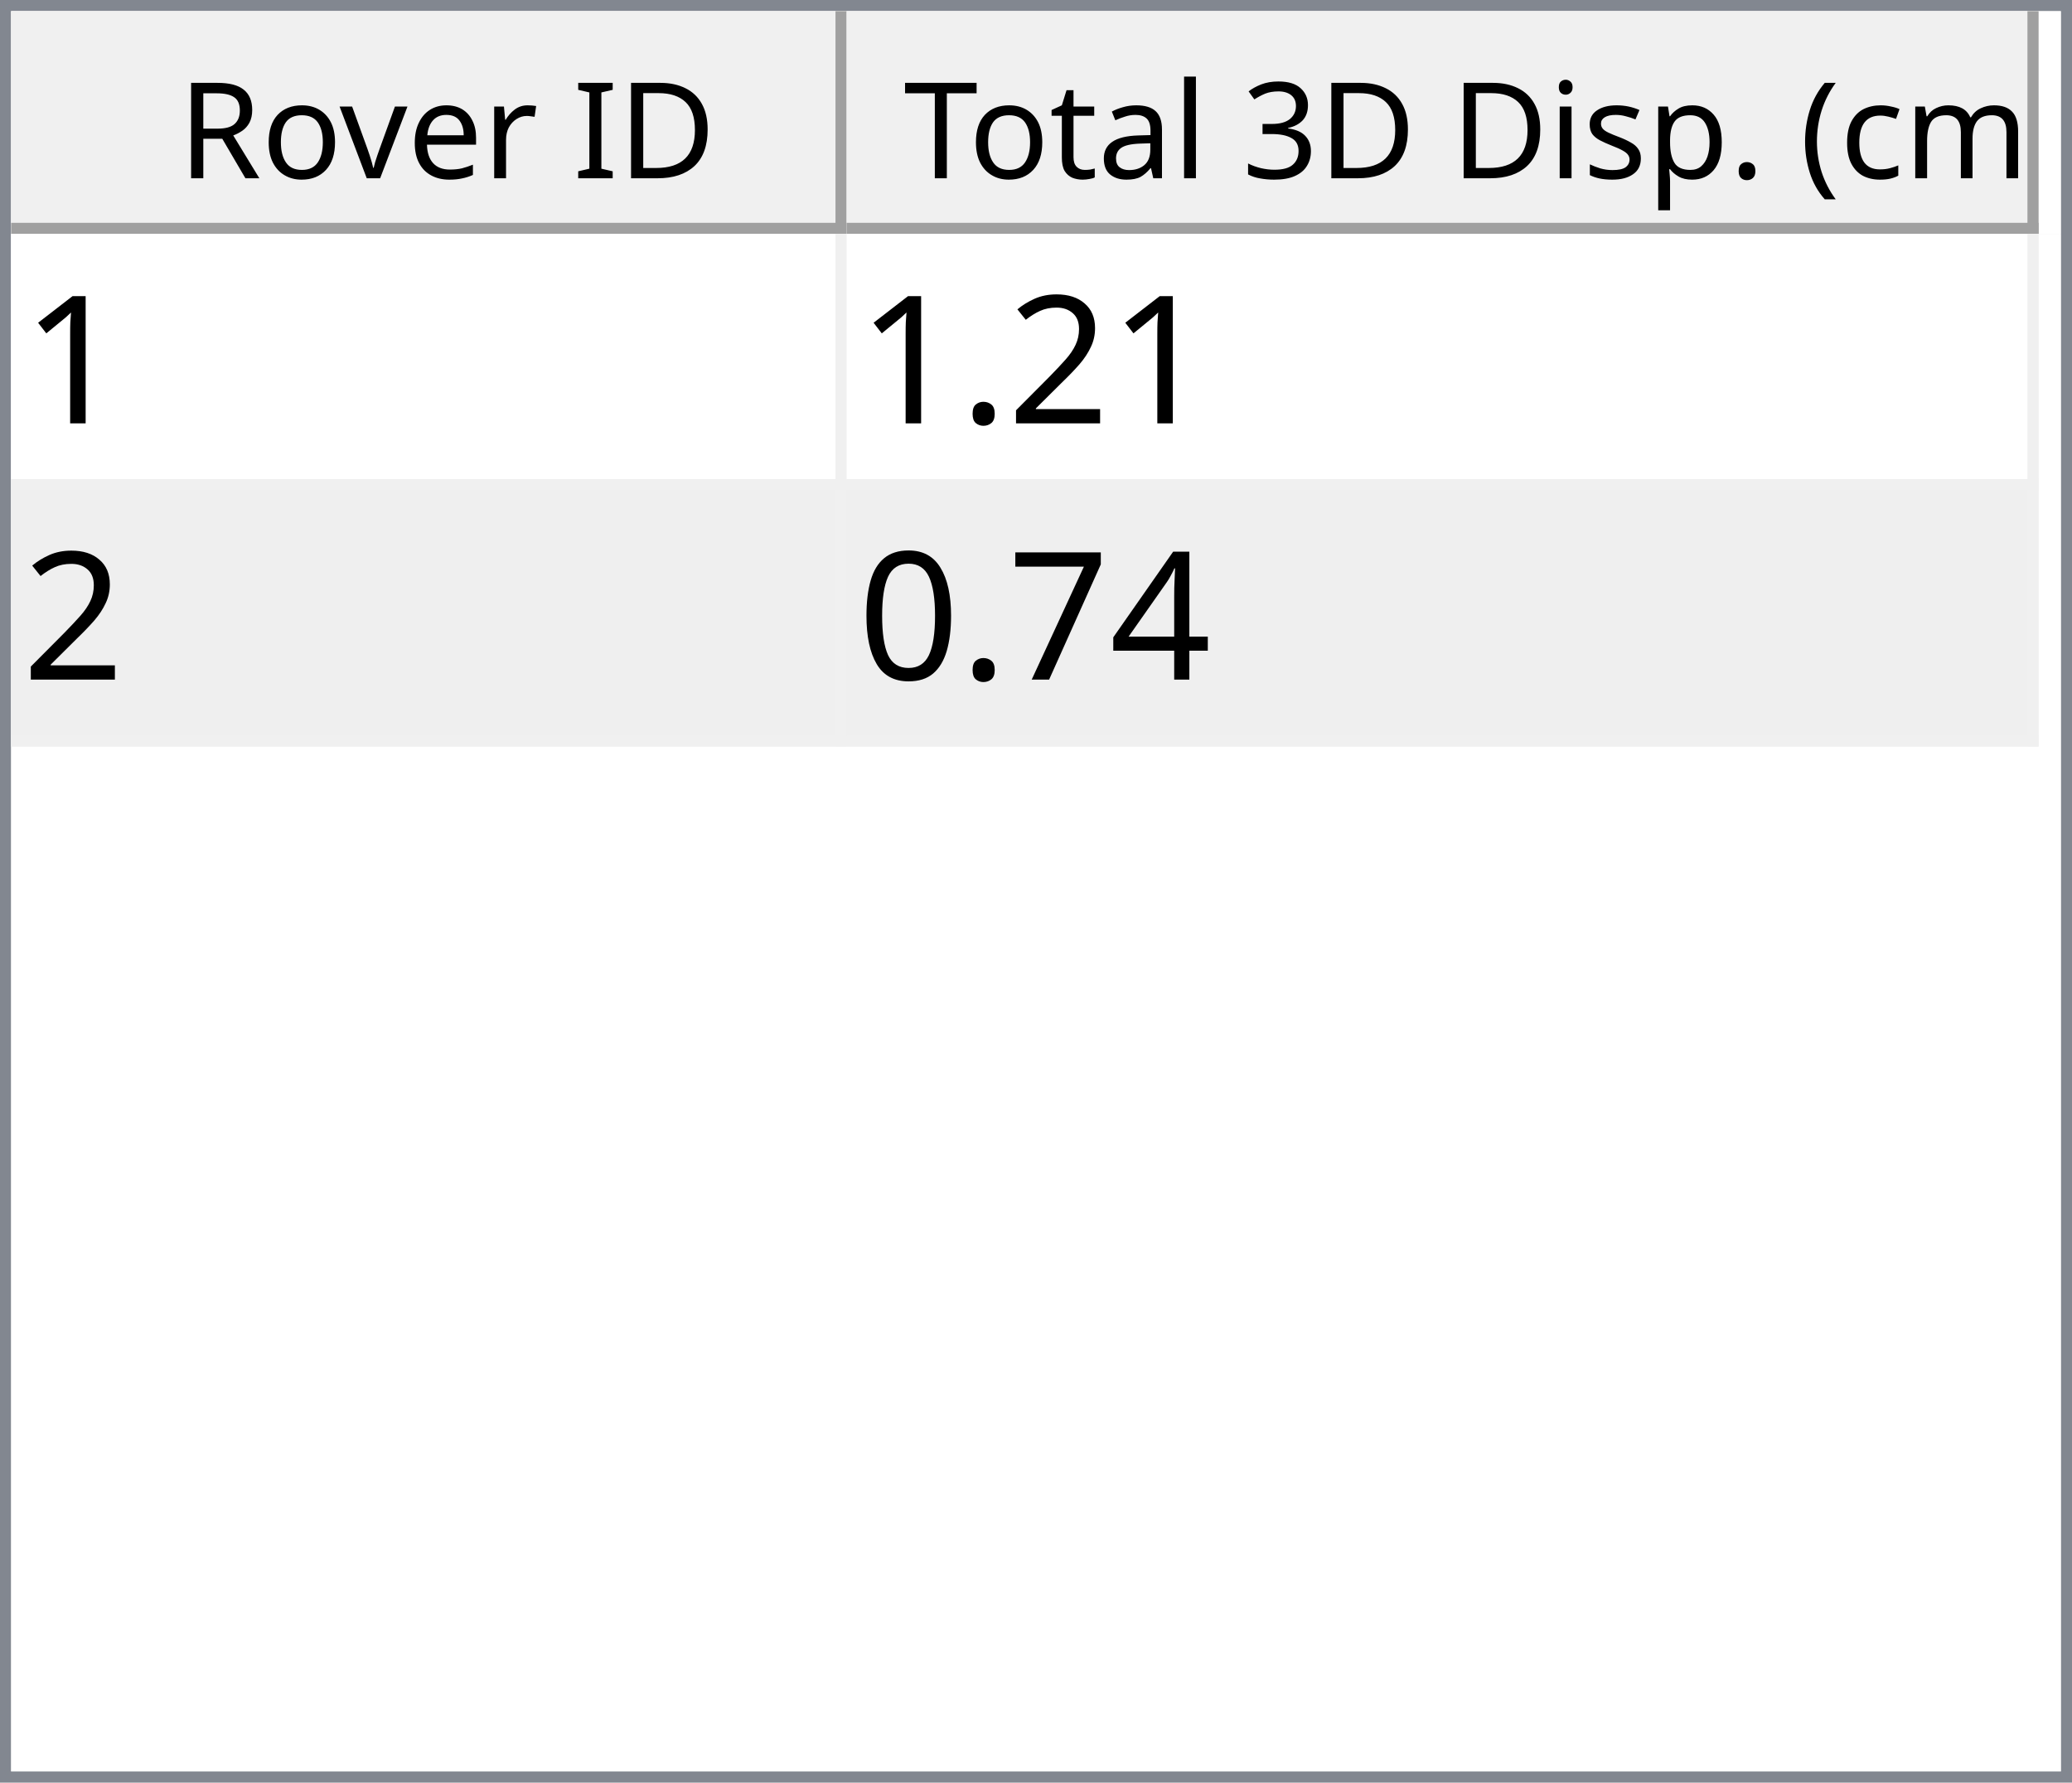
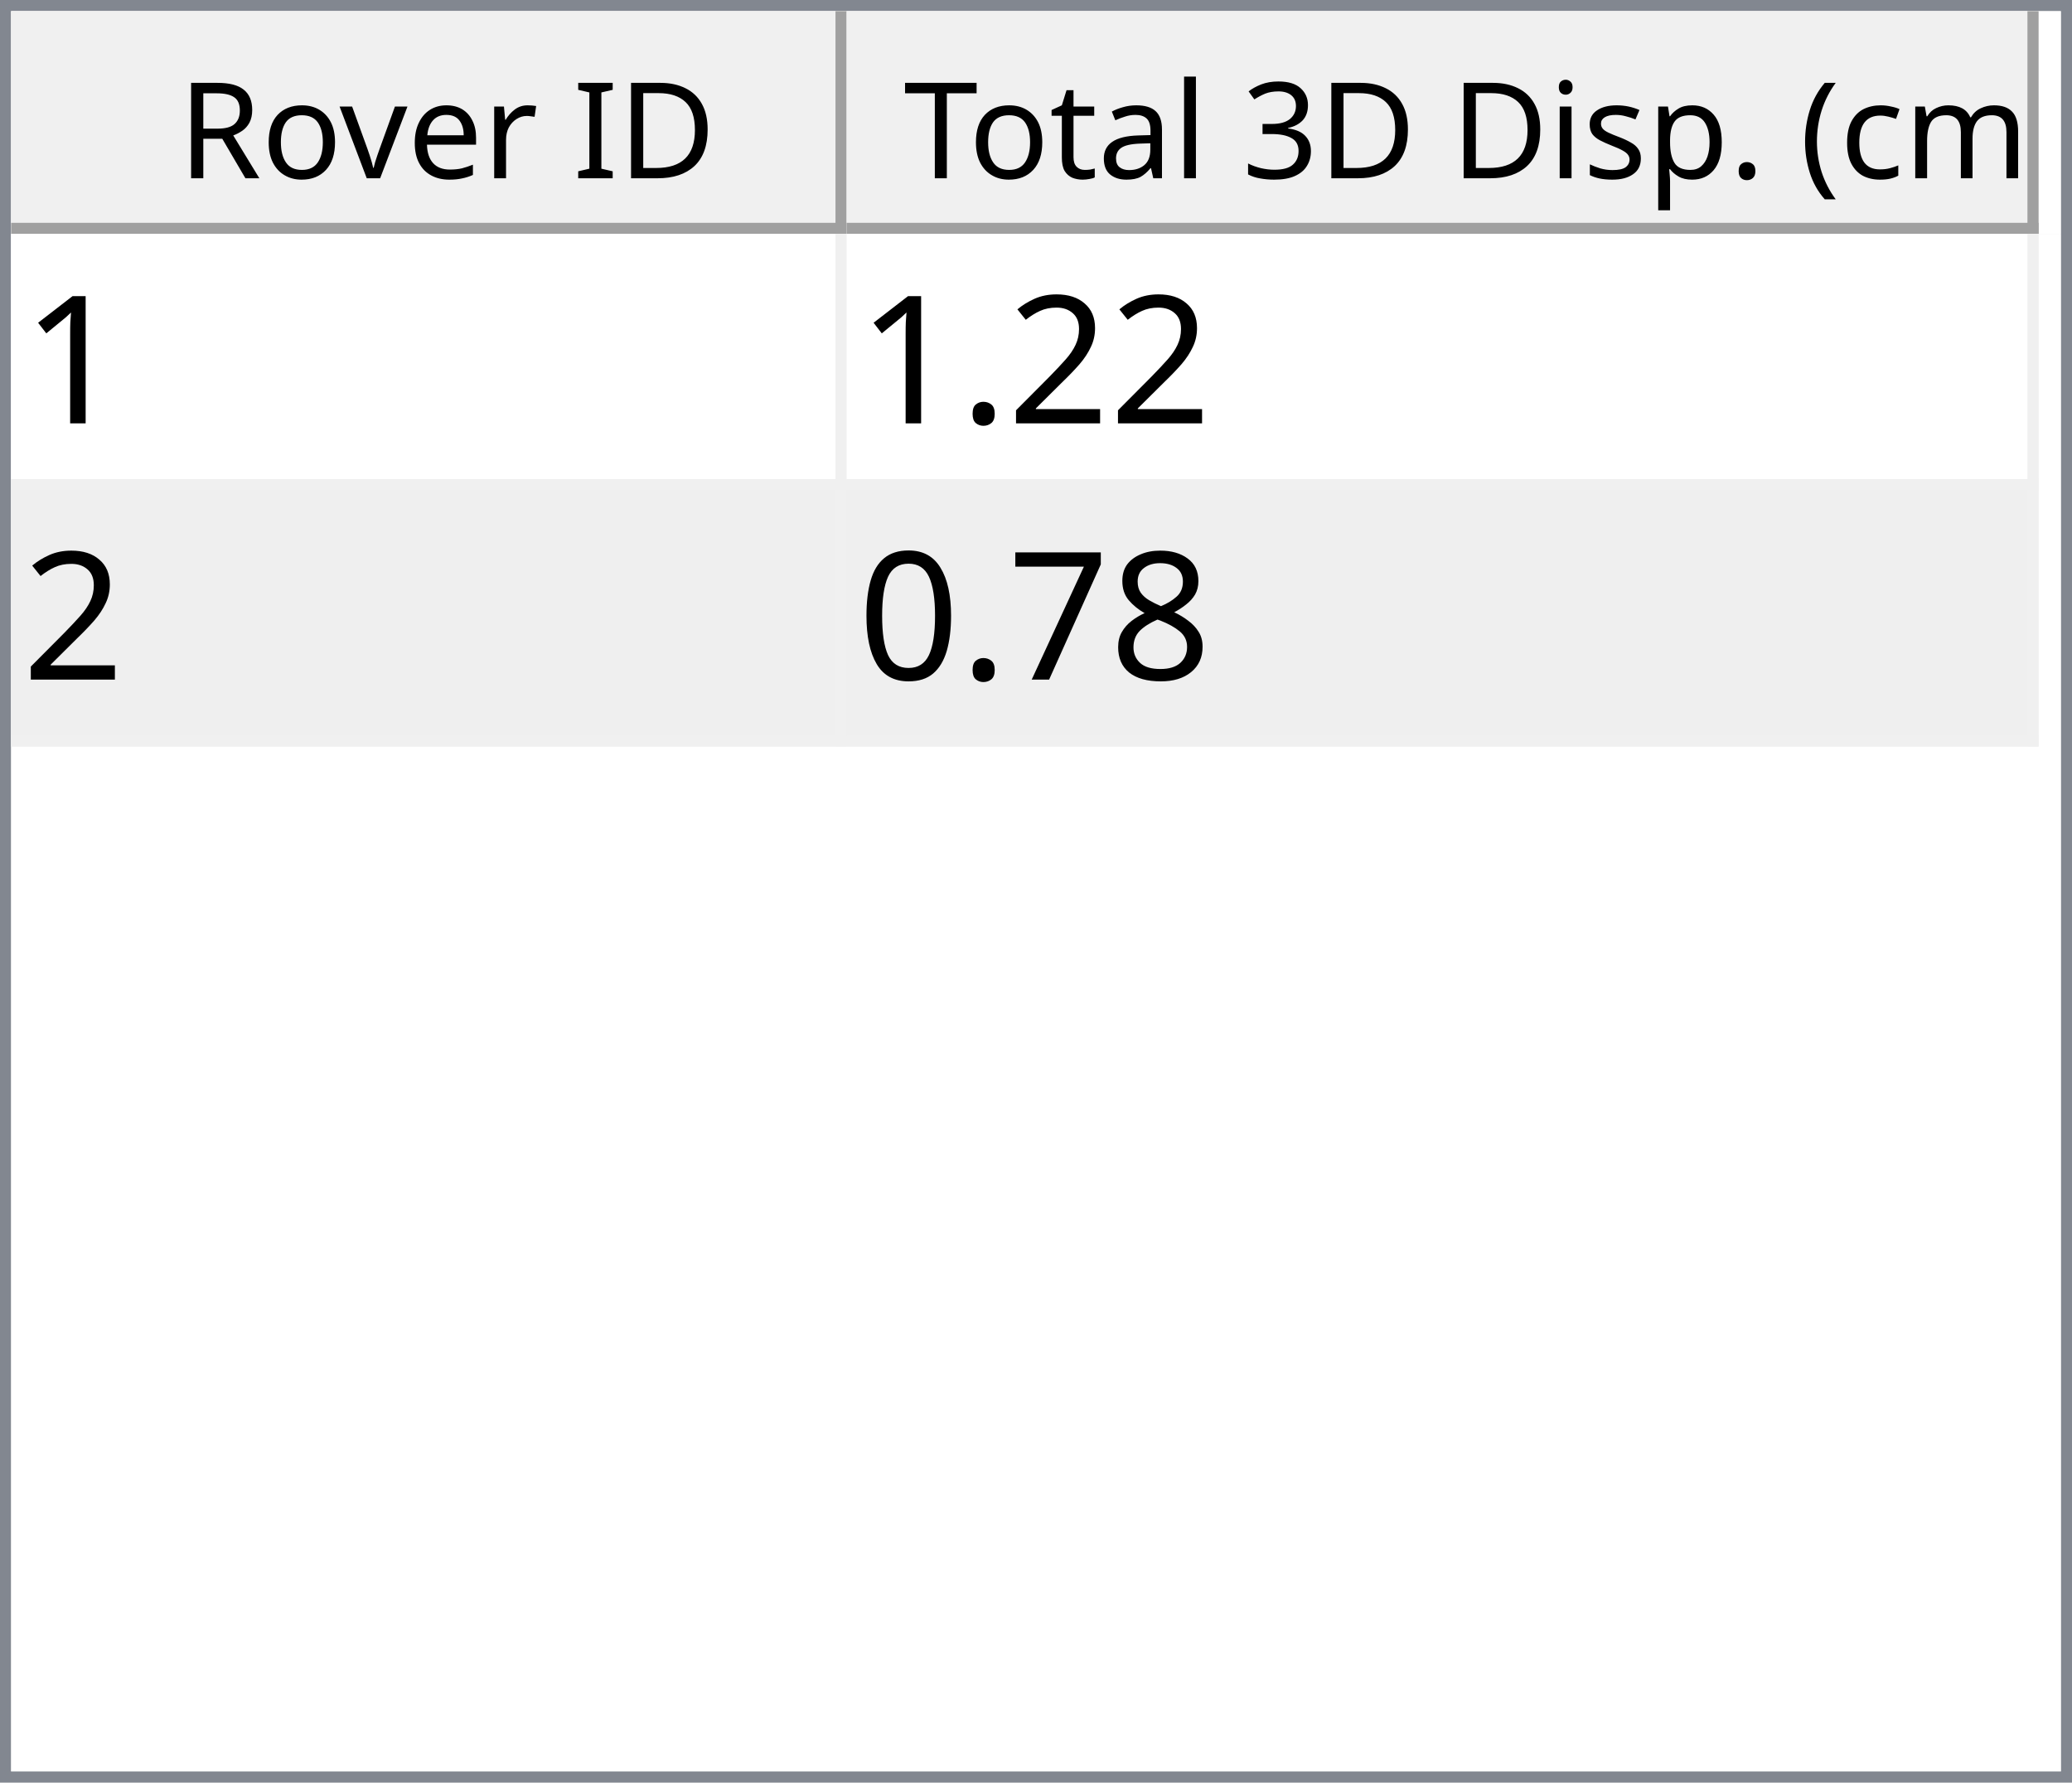
<svg xmlns="http://www.w3.org/2000/svg" style="fill-opacity:1; color-rendering:auto; color-interpolation:auto; text-rendering:auto; stroke:black; stroke-linecap:square; stroke-miterlimit:10; shape-rendering:auto; stroke-opacity:1; fill:black; stroke-dasharray:none; font-weight:normal; stroke-width:1; font-family:'Dialog'; font-style:normal; stroke-linejoin:miter; font-size:12px; stroke-dashoffset:0; image-rendering:auto;" width="186" height="160">
  <defs id="genericDefs" />
  <g>
    <defs id="defs1">
      <clipPath clipPathUnits="userSpaceOnUse" id="clipPath1">
        <path d="M0 0 L186 0 L186 160 L0 160 L0 0 Z" />
      </clipPath>
      <clipPath clipPathUnits="userSpaceOnUse" id="clipPath2">
        <path d="M0 0 L0 160 L186 160 L186 0 Z" />
      </clipPath>
      <clipPath clipPathUnits="userSpaceOnUse" id="clipPath3">
        <path d="M0 0 L0 20 L184 20 L184 0 Z" />
      </clipPath>
      <clipPath clipPathUnits="userSpaceOnUse" id="clipPath4">
        <path d="M0 0 L0 20 L75 20 L75 0 Z" />
      </clipPath>
      <clipPath clipPathUnits="userSpaceOnUse" id="clipPath5">
        <path d="M1 1 L1 19 L74 19 L74 1 Z" />
      </clipPath>
      <clipPath clipPathUnits="userSpaceOnUse" id="clipPath6">
        <path d="M0 0 L0 18 L73 18 L73 0 Z" />
      </clipPath>
      <clipPath clipPathUnits="userSpaceOnUse" id="clipPath7">
        <path d="M-0.5 -0.5 L-0.5 19.5 L74.5 19.5 L74.5 -0.5 Z" />
      </clipPath>
      <clipPath clipPathUnits="userSpaceOnUse" id="clipPath8">
        <path d="M0 0 L0 20 L107 20 L107 0 Z" />
      </clipPath>
      <clipPath clipPathUnits="userSpaceOnUse" id="clipPath9">
        <path d="M1 1 L1 19 L106 19 L106 1 Z" />
      </clipPath>
      <clipPath clipPathUnits="userSpaceOnUse" id="clipPath10">
        <path d="M0 0 L0 18 L105 18 L105 0 Z" />
      </clipPath>
      <clipPath clipPathUnits="userSpaceOnUse" id="clipPath11">
        <path d="M-0.5 -0.5 L-0.5 19.5 L106.5 19.5 L106.5 -0.5 Z" />
      </clipPath>
      <clipPath clipPathUnits="userSpaceOnUse" id="clipPath12">
        <path d="M0 0 L0 138 L184 138 L184 0 Z" />
      </clipPath>
      <clipPath clipPathUnits="userSpaceOnUse" id="clipPath13">
        <path d="M0 0 L0 46 L182 46 L182 0 Z" />
      </clipPath>
      <clipPath clipPathUnits="userSpaceOnUse" id="clipPath14">
        <path d="M-0.5 -0.5 L-0.5 45.5 L181.5 45.5 L181.5 -0.5 Z" />
      </clipPath>
      <clipPath clipPathUnits="userSpaceOnUse" id="clipPath15">
        <path d="M0 0 L0 22 L74 22 L74 0 Z" />
      </clipPath>
      <clipPath clipPathUnits="userSpaceOnUse" id="clipPath16">
        <path d="M0 0 L0 22 L106 22 L106 0 Z" />
      </clipPath>
      <font horiz-adv-x="64.551" id="font1">
        <font-face ascent="107.91" descent="25.098" units-per-em="100" style="font-style:normal; font-family:Segoe UI; font-weight:normal;" />
        <missing-glyph horiz-adv-x="64.551" d="M8.109 0 L8.109 68.266 L56.453 68.266 L56.453 0 L8.109 0 ZM15.328 7.234 L49.219 7.234 L49.219 61.031 L15.328 61.031 L15.328 7.234 Z" />
        <glyph unicode="D" horiz-adv-x="70.117" d="M9.188 0 L9.188 70.016 L28.516 70.016 Q65.531 70.016 65.531 35.891 Q65.531 19.672 55.25 9.836 Q44.969 0 27.734 0 L9.188 0 ZM17.391 62.594 L17.391 7.422 L27.828 7.422 Q41.609 7.422 49.273 14.797 Q56.938 22.172 56.938 35.688 Q56.938 62.594 28.328 62.594 L17.391 62.594 Z" />
        <glyph unicode="I" horiz-adv-x="26.611" d="M17.391 0 L9.188 0 L9.188 70.016 L17.391 70.016 L17.391 0 Z" />
        <glyph unicode=" " horiz-adv-x="27.393" d="" />
        <glyph unicode="r" horiz-adv-x="34.766" d="M34.188 41.891 Q32.078 43.5 28.125 43.5 Q23 43.5 19.555 38.672 Q16.109 33.844 16.109 25.484 L16.109 0 L8.109 0 L8.109 50 L16.109 50 L16.109 39.703 L16.312 39.703 Q18.016 44.969 21.531 47.922 Q25.047 50.875 29.391 50.875 Q32.516 50.875 34.188 50.203 L34.188 41.891 Z" />
        <glyph unicode="e" horiz-adv-x="52.295" d="M48.297 23 L12.984 23 Q13.188 14.656 17.484 10.109 Q21.781 5.562 29.297 5.562 Q37.75 5.562 44.828 11.141 L44.828 3.609 Q38.234 -1.172 27.391 -1.172 Q16.797 -1.172 10.742 5.641 Q4.688 12.453 4.688 24.812 Q4.688 36.469 11.305 43.82 Q17.922 51.172 27.734 51.172 Q37.547 51.172 42.922 44.828 Q48.297 38.484 48.297 27.203 L48.297 23 ZM40.094 29.781 Q40.047 36.719 36.75 40.578 Q33.453 44.438 27.594 44.438 Q21.922 44.438 17.969 40.383 Q14.016 36.328 13.094 29.781 L40.094 29.781 Z" />
        <glyph unicode="v" horiz-adv-x="47.9" d="M47.406 50 L27.484 0 L19.625 0 L0.688 50 L9.469 50 L22.172 13.672 Q23.578 9.672 23.922 6.688 L24.125 6.688 Q24.609 10.453 25.688 13.484 L38.969 50 L47.406 50 Z" />
        <glyph unicode="o" horiz-adv-x="58.594" d="M29 -1.172 Q17.922 -1.172 11.305 5.836 Q4.688 12.844 4.688 24.422 Q4.688 37.016 11.57 44.094 Q18.453 51.172 30.172 51.172 Q41.359 51.172 47.633 44.289 Q53.906 37.406 53.906 25.203 Q53.906 13.234 47.141 6.031 Q40.375 -1.172 29 -1.172 ZM29.594 44.438 Q21.875 44.438 17.383 39.188 Q12.891 33.938 12.891 24.703 Q12.891 15.828 17.43 10.695 Q21.969 5.562 29.594 5.562 Q37.359 5.562 41.531 10.594 Q45.703 15.625 45.703 24.906 Q45.703 34.281 41.531 39.359 Q37.359 44.438 29.594 44.438 Z" />
        <glyph unicode="R" horiz-adv-x="59.814" d="M59.375 0 L49.609 0 L37.891 19.625 Q36.281 22.359 34.766 24.289 Q33.25 26.219 31.664 27.438 Q30.078 28.656 28.25 29.219 Q26.422 29.781 24.125 29.781 L17.391 29.781 L17.391 0 L9.188 0 L9.188 70.016 L30.078 70.016 Q34.672 70.016 38.555 68.867 Q42.438 67.719 45.289 65.375 Q48.141 63.031 49.758 59.547 Q51.375 56.062 51.375 51.375 Q51.375 47.703 50.273 44.656 Q49.172 41.609 47.148 39.211 Q45.125 36.812 42.266 35.133 Q39.406 33.453 35.844 32.516 L35.844 32.328 Q37.594 31.547 38.891 30.547 Q40.188 29.547 41.359 28.18 Q42.531 26.812 43.68 25.078 Q44.828 23.344 46.234 21.047 L59.375 0 ZM17.391 62.594 L17.391 37.203 L28.516 37.203 Q31.594 37.203 34.203 38.133 Q36.812 39.062 38.719 40.797 Q40.625 42.531 41.703 45.047 Q42.781 47.562 42.781 50.688 Q42.781 56.297 39.141 59.445 Q35.5 62.594 28.609 62.594 L17.391 62.594 Z" />
        <glyph unicode=")" horiz-adv-x="30.176" d="M8.297 -15.922 L1.172 -15.922 Q16.406 2.344 16.406 26.812 Q16.406 51.469 1.078 70.016 L8.297 70.016 Q23.531 52.156 23.531 26.703 Q23.531 1.375 8.297 -15.922 Z" />
        <glyph unicode="m" horiz-adv-x="86.133" d="M79.109 0 L71.094 0 L71.094 28.719 Q71.094 37.016 68.531 40.727 Q65.969 44.438 59.906 44.438 Q54.781 44.438 51.195 39.75 Q47.609 35.062 47.609 28.516 L47.609 0 L39.594 0 L39.594 29.688 Q39.594 44.438 28.219 44.438 Q22.953 44.438 19.531 40.016 Q16.109 35.594 16.109 28.516 L16.109 0 L8.109 0 L8.109 50 L16.109 50 L16.109 42.094 L16.312 42.094 Q21.625 51.172 31.844 51.172 Q36.969 51.172 40.773 48.312 Q44.578 45.453 46 40.828 Q51.562 51.172 62.594 51.172 Q79.109 51.172 79.109 30.812 L79.109 0 Z" />
        <glyph unicode="c" horiz-adv-x="46.191" d="M42.188 2.297 Q36.422 -1.172 28.516 -1.172 Q17.828 -1.172 11.258 5.789 Q4.688 12.75 4.688 23.828 Q4.688 36.188 11.766 43.68 Q18.844 51.172 30.672 51.172 Q37.25 51.172 42.281 48.734 L42.281 40.531 Q36.719 44.438 30.375 44.438 Q22.703 44.438 17.797 38.945 Q12.891 33.453 12.891 24.516 Q12.891 15.719 17.508 10.641 Q22.125 5.562 29.891 5.562 Q36.422 5.562 42.188 9.906 L42.188 2.297 Z" />
        <glyph unicode="(" horiz-adv-x="30.176" d="M29.109 -15.922 L21.969 -15.922 Q6.844 1.375 6.844 26.703 Q6.844 52.156 21.969 70.016 L29.203 70.016 Q13.875 51.469 13.875 26.812 Q13.875 2.344 29.109 -15.922 Z" />
        <glyph unicode="." horiz-adv-x="21.68" d="M10.891 -1.078 Q8.641 -1.078 7.055 0.539 Q5.469 2.156 5.469 4.391 Q5.469 6.641 7.055 8.273 Q8.641 9.906 10.891 9.906 Q13.188 9.906 14.797 8.273 Q16.406 6.641 16.406 4.391 Q16.406 2.156 14.797 0.539 Q13.188 -1.078 10.891 -1.078 Z" />
        <glyph unicode="p" horiz-adv-x="58.789" d="M16.312 7.234 L16.109 7.234 L16.109 -23 L8.109 -23 L8.109 50 L16.109 50 L16.109 41.219 L16.312 41.219 Q22.219 51.172 33.594 51.172 Q43.266 51.172 48.688 44.461 Q54.109 37.75 54.109 26.469 Q54.109 13.922 48 6.375 Q41.891 -1.172 31.297 -1.172 Q21.578 -1.172 16.312 7.234 ZM16.109 27.391 L16.109 20.406 Q16.109 14.203 20.141 9.883 Q24.172 5.562 30.375 5.562 Q37.641 5.562 41.773 11.133 Q45.906 16.703 45.906 26.609 Q45.906 34.969 42.047 39.703 Q38.188 44.438 31.594 44.438 Q24.609 44.438 20.359 39.578 Q16.109 34.719 16.109 27.391 Z" />
        <glyph unicode="s" horiz-adv-x="42.432" d="M5.078 1.812 L5.078 10.406 Q11.625 5.562 19.484 5.562 Q30.031 5.562 30.031 12.594 Q30.031 14.594 29.125 15.992 Q28.219 17.391 26.68 18.461 Q25.141 19.531 23.07 20.383 Q21 21.234 18.609 22.172 Q15.281 23.484 12.766 24.828 Q10.25 26.172 8.57 27.859 Q6.891 29.547 6.031 31.695 Q5.172 33.844 5.172 36.719 Q5.172 40.234 6.789 42.945 Q8.406 45.656 11.086 47.484 Q13.766 49.312 17.211 50.242 Q20.656 51.172 24.312 51.172 Q30.812 51.172 35.938 48.922 L35.938 40.828 Q30.422 44.438 23.25 44.438 Q21 44.438 19.195 43.922 Q17.391 43.406 16.094 42.477 Q14.797 41.547 14.086 40.258 Q13.375 38.969 13.375 37.406 Q13.375 35.453 14.086 34.133 Q14.797 32.812 16.164 31.789 Q17.531 30.766 19.484 29.938 Q21.438 29.109 23.922 28.125 Q27.25 26.859 29.883 25.516 Q32.516 24.172 34.375 22.484 Q36.234 20.797 37.234 18.602 Q38.234 16.406 38.234 13.375 Q38.234 9.672 36.602 6.938 Q34.969 4.203 32.234 2.398 Q29.5 0.594 25.93 -0.289 Q22.359 -1.172 18.453 -1.172 Q10.75 -1.172 5.078 1.812 Z" />
        <glyph unicode="i" horiz-adv-x="24.219" d="M12.203 62.703 Q10.062 62.703 8.547 64.164 Q7.031 65.625 7.031 67.875 Q7.031 70.125 8.547 71.609 Q10.062 73.094 12.203 73.094 Q14.406 73.094 15.945 71.609 Q17.484 70.125 17.484 67.875 Q17.484 65.719 15.945 64.211 Q14.406 62.703 12.203 62.703 ZM16.109 0 L8.109 0 L8.109 50 L16.109 50 L16.109 0 Z" />
        <glyph unicode="3" horiz-adv-x="53.906" d="M46.531 19.828 Q46.531 15.094 44.75 11.211 Q42.969 7.328 39.719 4.57 Q36.469 1.812 31.93 0.297 Q27.391 -1.219 21.922 -1.219 Q11.922 -1.219 6 2.594 L6 11.188 Q13.094 5.609 22.219 5.609 Q25.875 5.609 28.828 6.539 Q31.781 7.469 33.906 9.227 Q36.031 10.984 37.18 13.477 Q38.328 15.969 38.328 19.094 Q38.328 32.812 18.797 32.812 L12.984 32.812 L12.984 39.594 L18.5 39.594 Q35.797 39.594 35.797 52.484 Q35.797 64.406 22.609 64.406 Q15.188 64.406 8.688 59.422 L8.688 67.188 Q15.375 71.188 24.609 71.188 Q29 71.188 32.57 69.969 Q36.141 68.75 38.68 66.555 Q41.219 64.359 42.609 61.281 Q44 58.203 44 54.5 Q44 40.672 30.031 36.719 L30.031 36.531 Q33.594 36.141 36.625 34.797 Q39.656 33.453 41.852 31.305 Q44.047 29.156 45.289 26.25 Q46.531 23.344 46.531 19.828 Z" />
        <glyph unicode="l" horiz-adv-x="24.219" d="M16.109 0 L8.109 0 L8.109 74.031 L16.109 74.031 L16.109 0 Z" />
        <glyph unicode="a" horiz-adv-x="50.879" d="M43.891 0 L35.891 0 L35.891 7.812 L35.688 7.812 Q30.469 -1.172 20.312 -1.172 Q12.844 -1.172 8.617 2.781 Q4.391 6.734 4.391 13.281 Q4.391 27.297 20.906 29.594 L35.891 31.688 Q35.891 44.438 25.594 44.438 Q16.547 44.438 9.281 38.281 L9.281 46.484 Q16.656 51.172 26.266 51.172 Q43.891 51.172 43.891 32.516 L43.891 0 ZM35.891 25.297 L23.828 23.641 Q18.266 22.859 15.43 20.875 Q12.594 18.891 12.594 13.875 Q12.594 10.203 15.211 7.883 Q17.828 5.562 22.172 5.562 Q28.125 5.562 32.008 9.742 Q35.891 13.922 35.891 20.312 L35.891 25.297 Z" />
        <glyph unicode="t" horiz-adv-x="33.887" d="M31.297 0.484 Q28.469 -1.078 23.828 -1.078 Q10.688 -1.078 10.688 13.578 L10.688 43.172 L2.094 43.172 L2.094 50 L10.688 50 L10.688 62.203 L18.703 64.797 L18.703 50 L31.297 50 L31.297 43.172 L18.703 43.172 L18.703 14.984 Q18.703 9.969 20.414 7.82 Q22.125 5.672 26.078 5.672 Q29.109 5.672 31.297 7.328 L31.297 0.484 Z" />
        <glyph unicode="T" horiz-adv-x="52.393" d="M50.594 62.594 L30.375 62.594 L30.375 0 L22.172 0 L22.172 62.594 L2 62.594 L2 70.016 L50.594 70.016 L50.594 62.594 Z" />
      </font>
      <font horiz-adv-x="75.0" id="font2">
        <font-face ascent="100.537" descent="21.973" units-per-em="100" style="font-style:normal; font-family:sans-serif; font-weight:normal;" />
        <missing-glyph horiz-adv-x="75.0" d="M12.5 0 L12.5 62.5 L62.5 62.5 L62.5 0 L12.5 0 ZM14.062 1.562 L60.938 1.562 L60.938 60.938 L14.062 60.938 L14.062 1.562 Z" />
        <glyph unicode="1" horiz-adv-x="55.615" d="M37.25 0 L28.469 0 L28.469 56 Q25.297 52.984 20.141 49.953 Q14.984 46.922 10.891 45.406 L10.891 53.906 Q18.266 57.375 23.781 62.305 Q29.297 67.234 31.594 71.875 L37.25 71.875 L37.25 0 Z" />
        <glyph unicode="2" horiz-adv-x="55.615" d="M50.344 8.453 L50.344 0 L3.031 0 Q2.938 3.172 4.047 6.109 Q5.859 10.938 9.836 15.625 Q13.812 20.312 21.344 26.469 Q33.016 36.031 37.117 41.625 Q41.219 47.219 41.219 52.203 Q41.219 57.422 37.477 61.008 Q33.734 64.594 27.734 64.594 Q21.391 64.594 17.578 60.789 Q13.766 56.984 13.719 50.25 L4.688 51.172 Q5.609 61.281 11.664 66.578 Q17.719 71.875 27.938 71.875 Q38.234 71.875 44.242 66.164 Q50.25 60.453 50.25 52 Q50.25 47.703 48.492 43.555 Q46.734 39.406 42.656 34.812 Q38.578 30.219 29.109 22.219 Q21.188 15.578 18.945 13.211 Q16.703 10.844 15.234 8.453 L50.344 8.453 Z" />
        <glyph unicode="." horiz-adv-x="27.783" d="M9.078 0 L9.078 10.016 L19.094 10.016 L19.094 0 L9.078 0 Z" />
-         <glyph unicode="4" horiz-adv-x="55.615" d="M32.328 0 L32.328 17.141 L1.266 17.141 L1.266 25.203 L33.938 71.578 L41.109 71.578 L41.109 25.203 L50.781 25.203 L50.781 17.141 L41.109 17.141 L41.109 0 L32.328 0 ZM32.328 25.203 L32.328 57.469 L9.906 25.203 L32.328 25.203 Z" />
+         <glyph unicode="8" horiz-adv-x="55.615" d="M17.672 38.812 Q12.203 40.828 9.57 44.539 Q6.938 48.25 6.938 53.422 Q6.938 61.234 12.555 66.555 Q18.172 71.875 27.484 71.875 Q36.859 71.875 42.578 66.43 Q48.297 60.984 48.297 53.172 Q48.297 48.188 45.68 44.508 Q43.062 40.828 37.75 38.812 Q44.344 36.672 47.781 31.883 Q51.219 27.094 51.219 20.453 Q51.219 11.281 44.727 5.031 Q38.234 -1.219 27.641 -1.219 Q17.047 -1.219 10.547 5.055 Q4.047 11.328 4.047 20.703 Q4.047 27.688 7.594 32.398 Q11.141 37.109 17.672 38.812 ZM15.922 53.719 Q15.922 48.641 19.195 45.414 Q22.469 42.188 27.688 42.188 Q32.766 42.188 36.016 45.383 Q39.266 48.578 39.266 53.219 Q39.266 58.062 35.914 61.359 Q32.562 64.656 27.594 64.656 Q22.562 64.656 19.242 61.43 Q15.922 58.203 15.922 53.719 ZM13.094 20.656 Q13.094 16.891 14.875 13.375 Q16.656 9.859 20.172 7.93 Q23.688 6 27.734 6 Q34.031 6 38.133 10.055 Q42.234 14.109 42.234 20.359 Q42.234 26.703 38.016 30.859 Q33.797 35.016 27.438 35.016 Q21.234 35.016 17.164 30.914 Q13.094 26.812 13.094 20.656 Z" />
        <glyph unicode="7" horiz-adv-x="55.615" d="M4.734 62.203 L4.734 70.656 L51.078 70.656 L51.078 63.812 Q44.234 56.547 37.523 44.484 Q30.812 32.422 27.156 19.672 Q24.516 10.688 23.781 0 L14.75 0 Q14.891 8.453 18.062 20.414 Q21.234 32.375 27.172 43.484 Q33.109 54.594 39.797 62.203 L4.734 62.203 Z" />
        <glyph unicode="0" horiz-adv-x="55.615" d="M4.156 35.297 Q4.156 48 6.766 55.742 Q9.375 63.484 14.523 67.68 Q19.672 71.875 27.484 71.875 Q33.25 71.875 37.594 69.555 Q41.938 67.234 44.773 62.867 Q47.609 58.5 49.219 52.227 Q50.828 45.953 50.828 35.297 Q50.828 22.703 48.242 14.969 Q45.656 7.234 40.508 3.008 Q35.359 -1.219 27.484 -1.219 Q17.141 -1.219 11.234 6.203 Q4.156 15.141 4.156 35.297 ZM13.188 35.297 Q13.188 17.672 17.312 11.836 Q21.438 6 27.484 6 Q33.547 6 37.672 11.859 Q41.797 17.719 41.797 35.297 Q41.797 52.984 37.672 58.789 Q33.547 64.594 27.391 64.594 Q21.344 64.594 17.719 59.469 Q13.188 52.938 13.188 35.297 Z" />
      </font>
    </defs>
    <g style="fill:white; stroke:white;">
      <rect x="0" y="0" width="186" style="clip-path:url(#clipPath1); stroke:none;" height="160" />
    </g>
    <g style="fill:white; text-rendering:optimizeSpeed; color-rendering:optimizeSpeed; image-rendering:optimizeSpeed; shape-rendering:crispEdges; stroke:white; color-interpolation:sRGB;">
      <rect x="0" width="186" height="160" y="0" style="stroke:none;" />
      <path style="stroke:none;" d="M0 160 L186 160 L186 0 L0 0 Z" />
    </g>
    <g style="fill:rgb(240,240,240); font-family:'Segoe UI'; stroke:rgb(240,240,240);">
      <rect x="0" y="0" width="186" style="clip-path:url(#clipPath2); stroke:none;" height="160" />
    </g>
    <g style="fill:rgb(130,135,144); font-family:'Segoe UI'; stroke:rgb(130,135,144);">
      <path d="M0 0 L186 0 L186 160 L0 160 L0 0 ZM1 1 L185 1 L185 159 L1 159 L1 1 Z" style="fill-rule:evenodd; clip-path:url(#clipPath2); stroke:none;" />
    </g>
    <g style="fill:white; font-family:'Segoe UI'; stroke:white;" transform="translate(1,1)">
      <rect x="0" y="0" width="184" style="clip-path:url(#clipPath3); stroke:none;" height="20" />
    </g>
    <g style="fill:rgb(240,240,240); font-family:'Segoe UI'; stroke:rgb(240,240,240);" transform="translate(1,1)">
      <rect x="0" y="0" width="75" style="clip-path:url(#clipPath4); stroke:none;" height="20" />
    </g>
    <g style="font-family:'Segoe UI';" transform="translate(2,2)">
      <text x="14" xml:space="preserve" y="14" style="clip-path:url(#clipPath6); stroke:none;">Rover ID</text>
    </g>
    <g style="fill:rgb(160,160,160); font-family:'Segoe UI'; stroke:rgb(160,160,160); stroke-linejoin:bevel;" transform="translate(1.5,1.5)">
      <line x1="74" x2="74" y1="0" style="fill:none; clip-path:url(#clipPath7);" y2="19" />
    </g>
    <g style="fill:rgb(160,160,160); font-family:'Segoe UI'; stroke:rgb(160,160,160); stroke-linejoin:bevel;" transform="matrix(1,0,0,1,1,1) translate(0.5,0.5)">
      <line x1="0" x2="74" y1="19" style="fill:none; clip-path:url(#clipPath7);" y2="19" />
    </g>
    <g style="fill:rgb(240,240,240); font-family:'Segoe UI'; stroke:rgb(240,240,240);" transform="translate(76,1)">
      <rect x="0" y="0" width="107" style="clip-path:url(#clipPath8); stroke:none;" height="20" />
    </g>
    <g style="font-family:'Segoe UI';" transform="translate(77,2)">
      <text x="1" xml:space="preserve" y="14" style="clip-path:url(#clipPath10); stroke:none;"> Total 3D Disp. (cm)</text>
    </g>
    <g style="fill:rgb(160,160,160); font-family:'Segoe UI'; stroke:rgb(160,160,160); stroke-linejoin:bevel;" transform="translate(76.5,1.5)">
      <line x1="106" x2="106" y1="0" style="fill:none; clip-path:url(#clipPath11);" y2="19" />
    </g>
    <g style="fill:rgb(160,160,160); font-family:'Segoe UI'; stroke:rgb(160,160,160); stroke-linejoin:bevel;" transform="matrix(1,0,0,1,76,1) translate(0.5,0.5)">
      <line x1="0" x2="106" y1="19" style="fill:none; clip-path:url(#clipPath11);" y2="19" />
    </g>
    <g style="fill:white; font-family:'Segoe UI'; stroke:white;" transform="translate(1,21)">
      <rect x="0" y="0" width="184" style="clip-path:url(#clipPath12); stroke:none;" height="138" />
    </g>
    <g style="fill:rgb(240,240,240); font-size:16px; font-family:sans-serif; stroke:rgb(240,240,240);" transform="translate(1,21)">
      <rect x="0" y="0" width="182" style="clip-path:url(#clipPath13); stroke:none;" height="46" />
      <line transform="translate(0.5,0.5)" x1="0" x2="181" y1="22" style="clip-path:url(#clipPath14); fill:none; stroke-linejoin:bevel;" y2="22" />
    </g>
    <g transform="matrix(1,0,0,1,1,21) translate(0.5,0.5)" style="fill:rgb(240,240,240); font-size:16px; font-family:sans-serif; stroke:rgb(240,240,240); stroke-linejoin:bevel;">
      <line x1="0" x2="181" y1="45" style="fill:none; clip-path:url(#clipPath14);" y2="45" />
    </g>
    <g transform="matrix(1,0,0,1,1,21) translate(0.5,0.5)" style="fill:rgb(240,240,240); font-size:16px; font-family:sans-serif; stroke:rgb(240,240,240); stroke-linejoin:bevel;">
      <line x1="74" x2="74" y1="0" style="fill:none; clip-path:url(#clipPath14);" y2="45" />
    </g>
    <g transform="matrix(1,0,0,1,1,21) translate(0.5,0.5)" style="fill:rgb(240,240,240); font-size:16px; font-family:sans-serif; stroke:rgb(240,240,240); stroke-linejoin:bevel;">
      <line x1="181" x2="181" y1="0" style="fill:none; clip-path:url(#clipPath14);" y2="45" />
    </g>
    <g style="fill:white; font-size:16px; font-family:sans-serif; stroke:white;" transform="matrix(1,0,0,1,1,21)">
      <rect x="0" y="0" width="74" style="clip-path:url(#clipPath15); stroke:none;" height="22" />
      <text x="1" y="17" style="fill:black; clip-path:url(#clipPath15); stroke:none;" xml:space="preserve">1</text>
    </g>
    <g style="fill:white; font-size:16px; font-family:sans-serif; stroke:white;" transform="matrix(1,0,0,1,1,21) translate(75,0)">
      <rect x="0" y="0" width="106" style="clip-path:url(#clipPath16); stroke:none;" height="22" />
-       <text x="1" y="17" style="fill:black; clip-path:url(#clipPath16); stroke:none;" xml:space="preserve">1.21</text>
+       <text x="1" y="17" style="fill:black; clip-path:url(#clipPath16); stroke:none;" xml:space="preserve">1.22</text>
    </g>
    <g style="fill:rgb(239,239,239); font-size:16px; font-family:sans-serif; stroke:rgb(239,239,239);" transform="matrix(1,0,0,1,1,21) translate(0,23)">
      <rect x="0" y="0" width="74" style="clip-path:url(#clipPath15); stroke:none;" height="22" />
      <text x="1" y="17" style="fill:black; clip-path:url(#clipPath15); stroke:none;" xml:space="preserve">2</text>
    </g>
    <g style="fill:rgb(239,239,239); font-size:16px; font-family:sans-serif; stroke:rgb(239,239,239);" transform="matrix(1,0,0,1,1,21) translate(75,23)">
      <rect x="0" y="0" width="106" style="clip-path:url(#clipPath16); stroke:none;" height="22" />
-       <text x="1" y="17" style="fill:black; clip-path:url(#clipPath16); stroke:none;" xml:space="preserve">0.74</text>
+       <text x="1" y="17" style="fill:black; clip-path:url(#clipPath16); stroke:none;" xml:space="preserve">0.78</text>
    </g>
  </g>
</svg>
